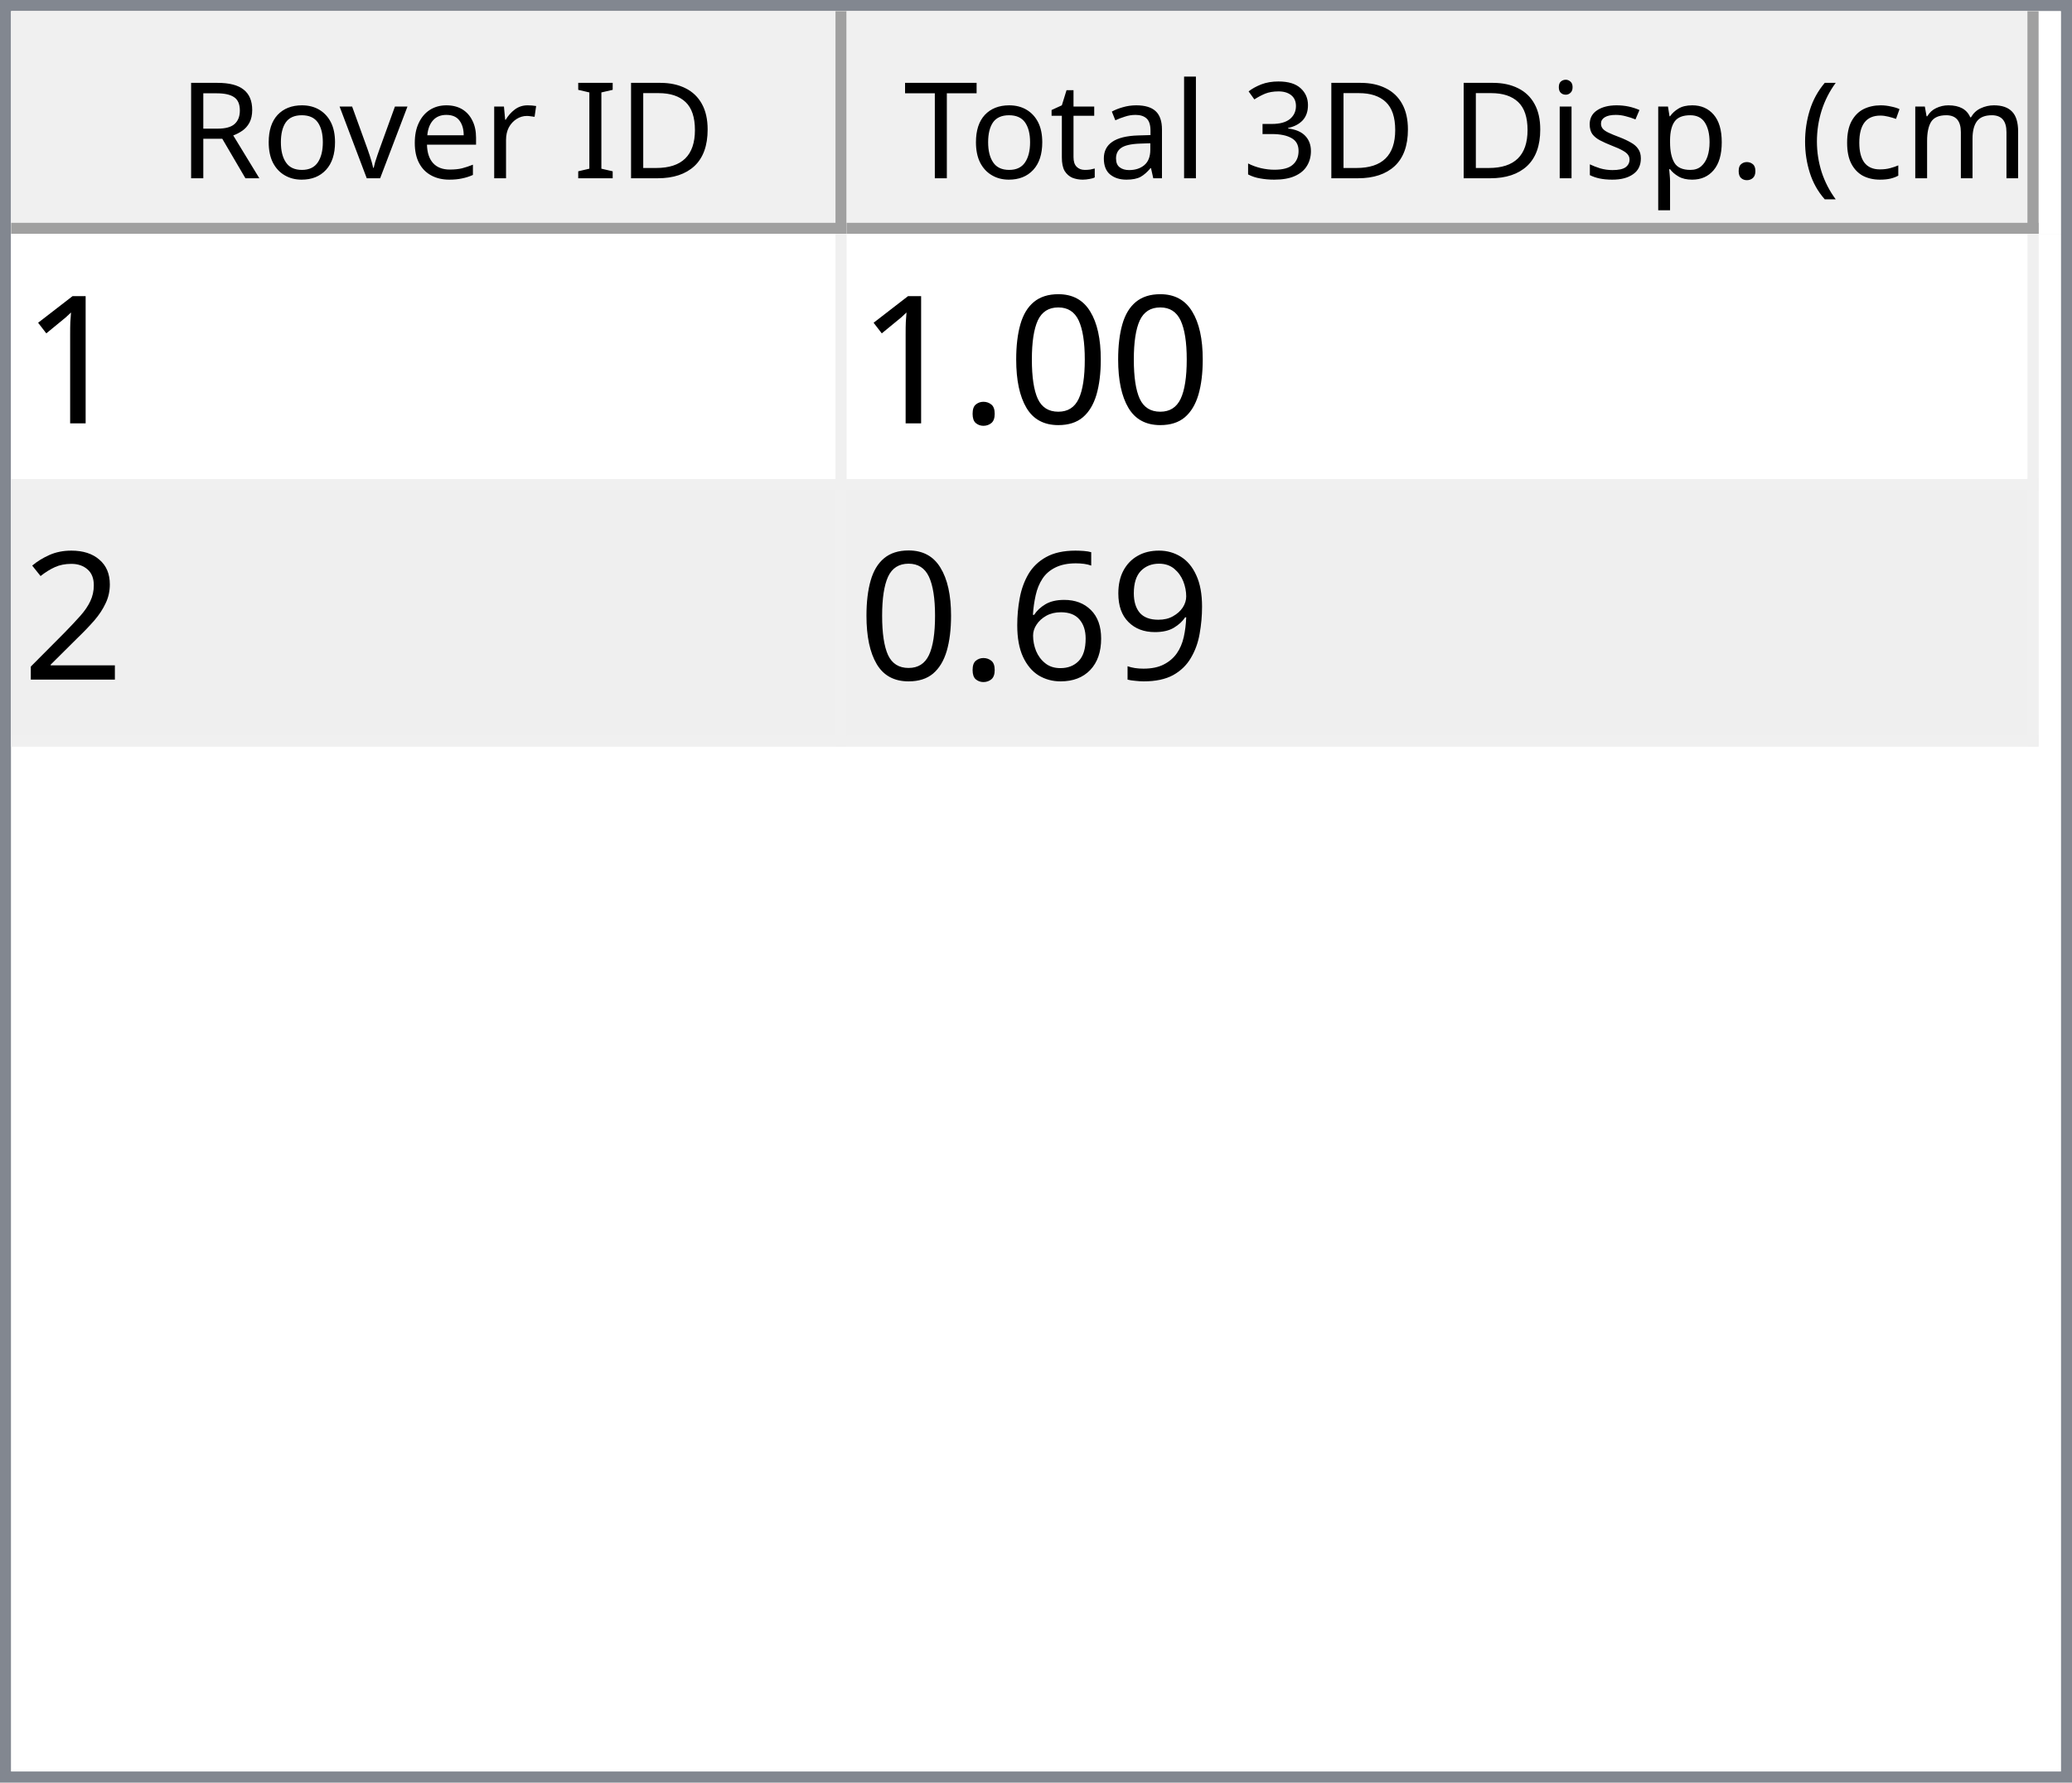
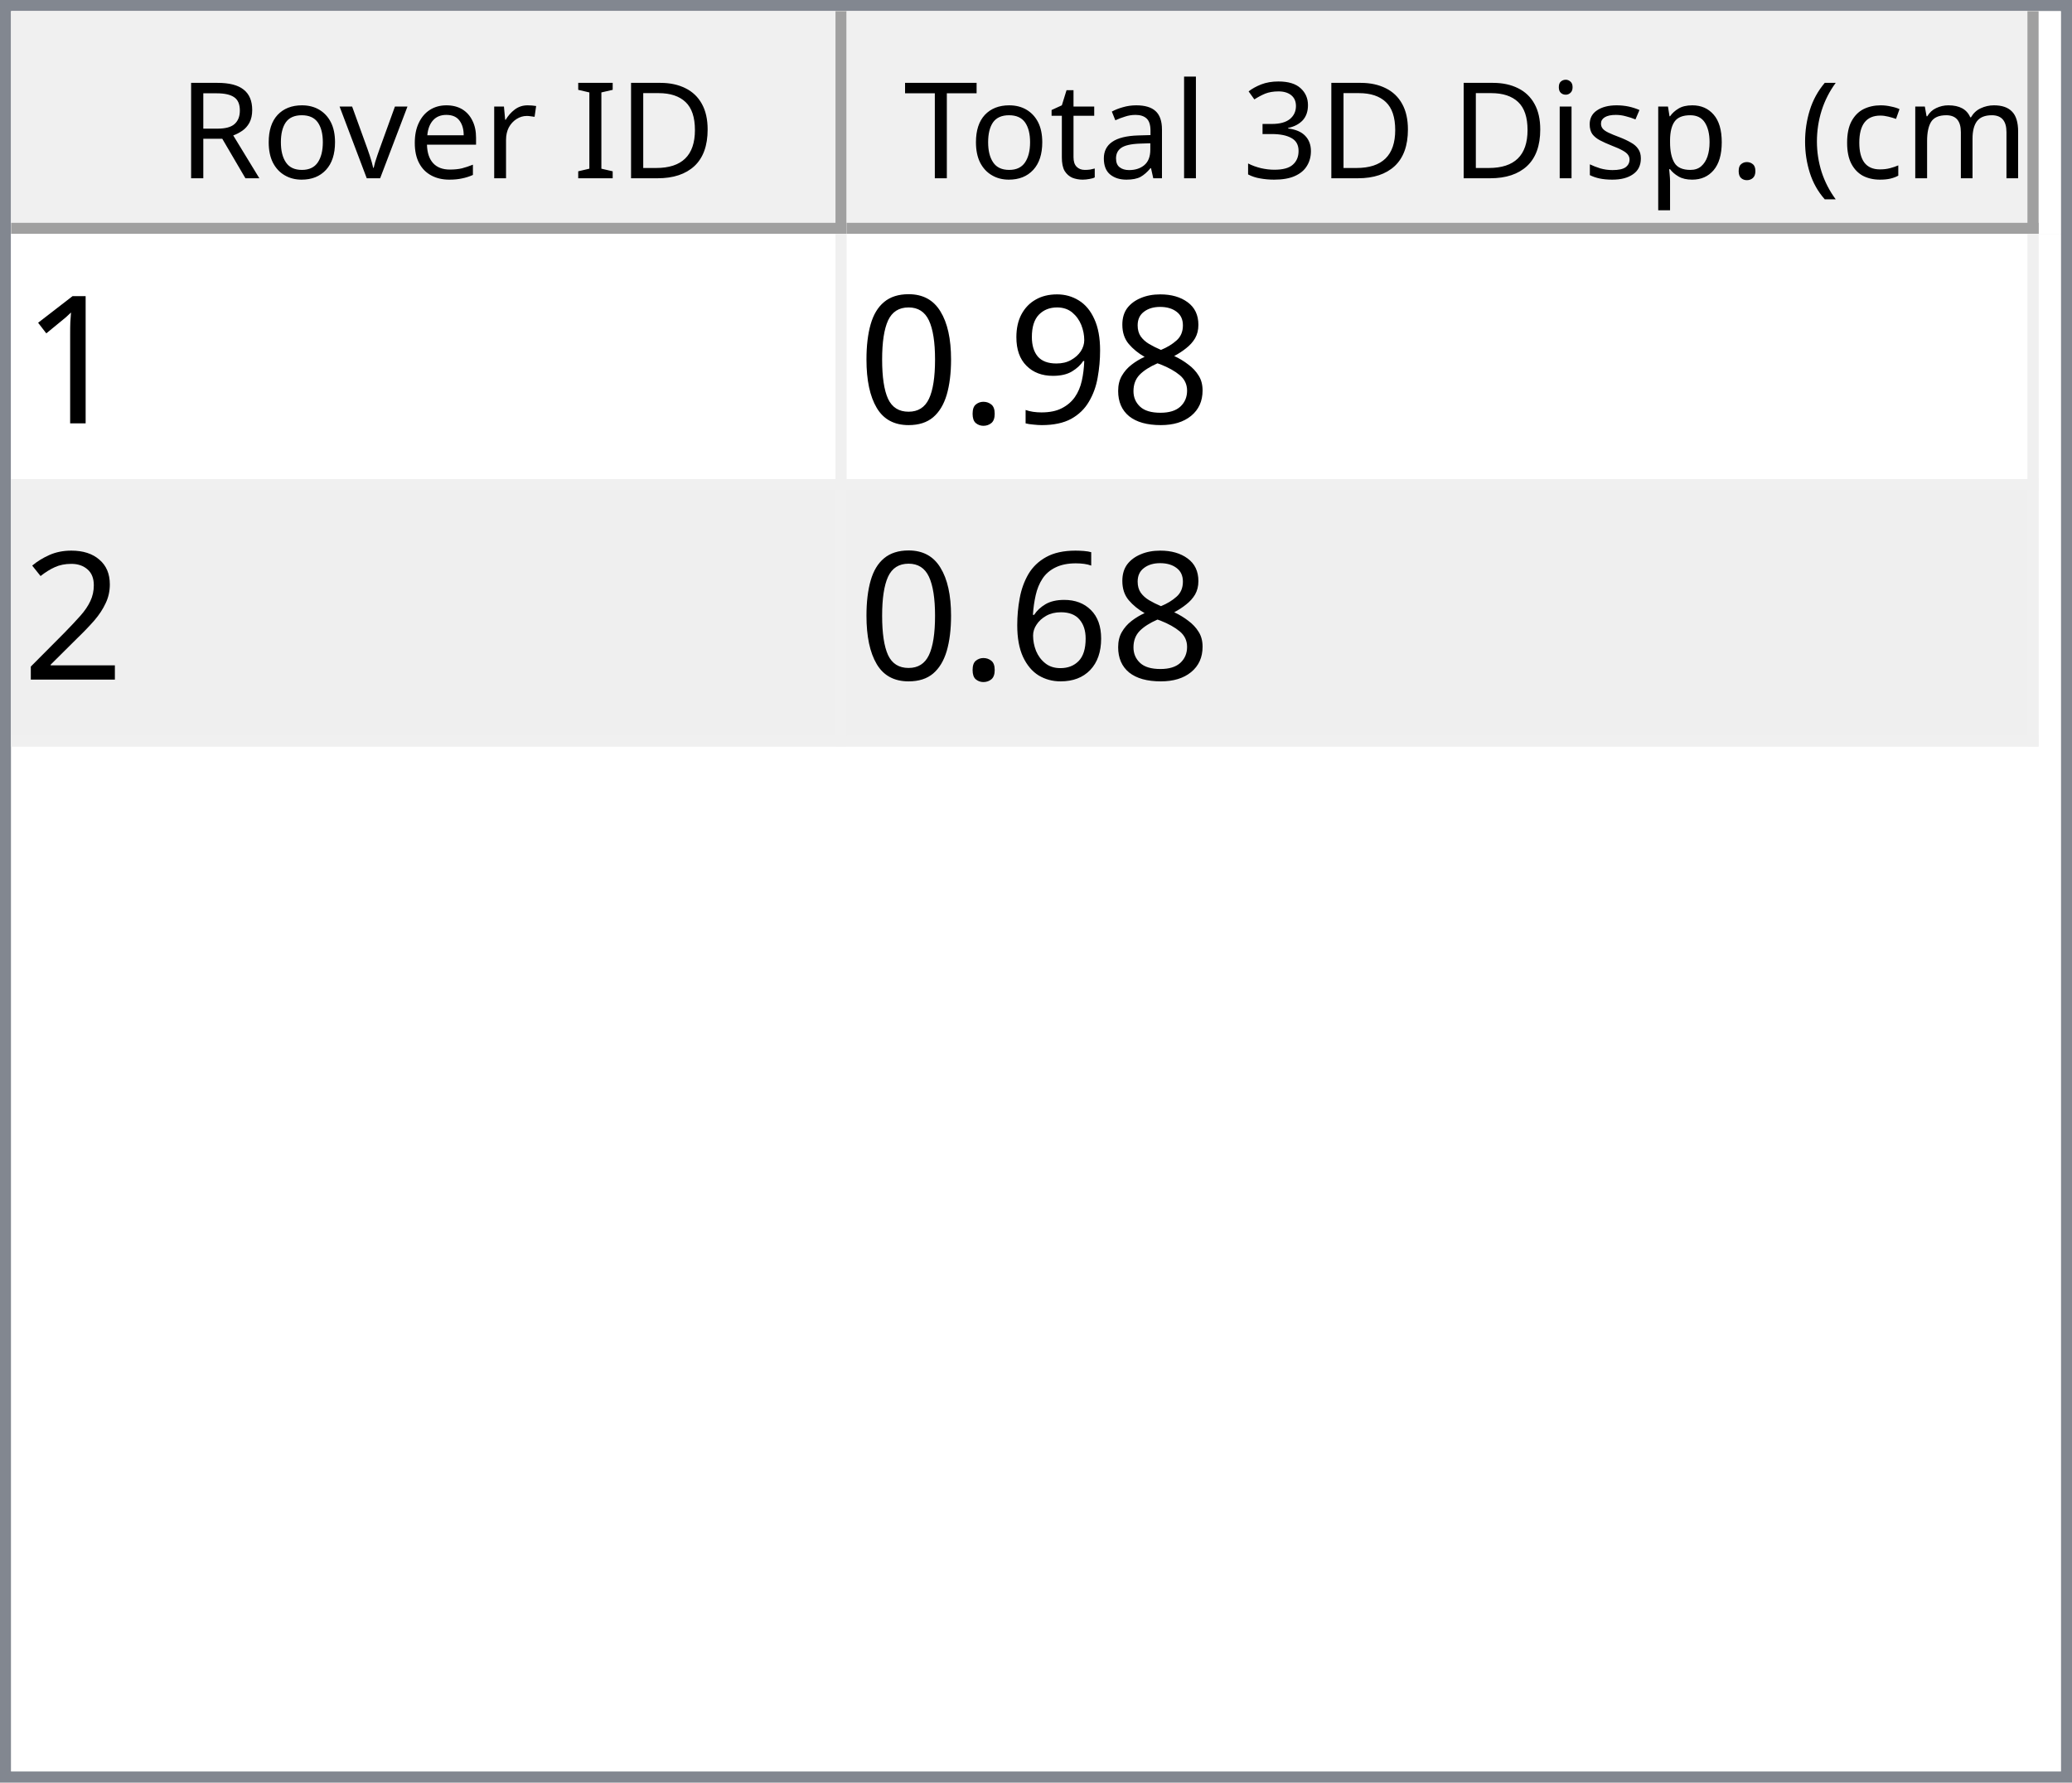
<svg xmlns="http://www.w3.org/2000/svg" style="fill-opacity:1; color-rendering:auto; color-interpolation:auto; text-rendering:auto; stroke:black; stroke-linecap:square; stroke-miterlimit:10; shape-rendering:auto; stroke-opacity:1; fill:black; stroke-dasharray:none; font-weight:normal; stroke-width:1; font-family:'Dialog'; font-style:normal; stroke-linejoin:miter; font-size:12px; stroke-dashoffset:0; image-rendering:auto;" width="186" height="160">
  <defs id="genericDefs" />
  <g>
    <defs id="defs1">
      <clipPath clipPathUnits="userSpaceOnUse" id="clipPath1">
        <path d="M0 0 L186 0 L186 160 L0 160 L0 0 Z" />
      </clipPath>
      <clipPath clipPathUnits="userSpaceOnUse" id="clipPath2">
        <path d="M0 0 L0 160 L186 160 L186 0 Z" />
      </clipPath>
      <clipPath clipPathUnits="userSpaceOnUse" id="clipPath3">
        <path d="M0 0 L0 20 L184 20 L184 0 Z" />
      </clipPath>
      <clipPath clipPathUnits="userSpaceOnUse" id="clipPath4">
        <path d="M0 0 L0 20 L75 20 L75 0 Z" />
      </clipPath>
      <clipPath clipPathUnits="userSpaceOnUse" id="clipPath5">
        <path d="M1 1 L1 19 L74 19 L74 1 Z" />
      </clipPath>
      <clipPath clipPathUnits="userSpaceOnUse" id="clipPath6">
        <path d="M0 0 L0 18 L73 18 L73 0 Z" />
      </clipPath>
      <clipPath clipPathUnits="userSpaceOnUse" id="clipPath7">
        <path d="M-0.5 -0.5 L-0.5 19.5 L74.5 19.5 L74.5 -0.5 Z" />
      </clipPath>
      <clipPath clipPathUnits="userSpaceOnUse" id="clipPath8">
        <path d="M0 0 L0 20 L107 20 L107 0 Z" />
      </clipPath>
      <clipPath clipPathUnits="userSpaceOnUse" id="clipPath9">
        <path d="M1 1 L1 19 L106 19 L106 1 Z" />
      </clipPath>
      <clipPath clipPathUnits="userSpaceOnUse" id="clipPath10">
        <path d="M0 0 L0 18 L105 18 L105 0 Z" />
      </clipPath>
      <clipPath clipPathUnits="userSpaceOnUse" id="clipPath11">
        <path d="M-0.5 -0.5 L-0.5 19.5 L106.5 19.5 L106.5 -0.5 Z" />
      </clipPath>
      <clipPath clipPathUnits="userSpaceOnUse" id="clipPath12">
        <path d="M0 0 L0 138 L184 138 L184 0 Z" />
      </clipPath>
      <clipPath clipPathUnits="userSpaceOnUse" id="clipPath13">
        <path d="M0 0 L0 46 L182 46 L182 0 Z" />
      </clipPath>
      <clipPath clipPathUnits="userSpaceOnUse" id="clipPath14">
        <path d="M-0.5 -0.5 L-0.5 45.5 L181.5 45.5 L181.5 -0.5 Z" />
      </clipPath>
      <clipPath clipPathUnits="userSpaceOnUse" id="clipPath15">
        <path d="M0 0 L0 22 L74 22 L74 0 Z" />
      </clipPath>
      <clipPath clipPathUnits="userSpaceOnUse" id="clipPath16">
        <path d="M0 0 L0 22 L106 22 L106 0 Z" />
      </clipPath>
      <font horiz-adv-x="64.551" id="font1">
        <font-face ascent="107.91" descent="25.098" units-per-em="100" style="font-style:normal; font-family:Segoe UI; font-weight:normal;" />
        <missing-glyph horiz-adv-x="64.551" d="M8.109 0 L8.109 68.266 L56.453 68.266 L56.453 0 L8.109 0 ZM15.328 7.234 L49.219 7.234 L49.219 61.031 L15.328 61.031 L15.328 7.234 Z" />
        <glyph unicode="D" horiz-adv-x="70.117" d="M9.188 0 L9.188 70.016 L28.516 70.016 Q65.531 70.016 65.531 35.891 Q65.531 19.672 55.25 9.836 Q44.969 0 27.734 0 L9.188 0 ZM17.391 62.594 L17.391 7.422 L27.828 7.422 Q41.609 7.422 49.273 14.797 Q56.938 22.172 56.938 35.688 Q56.938 62.594 28.328 62.594 L17.391 62.594 Z" />
        <glyph unicode="I" horiz-adv-x="26.611" d="M17.391 0 L9.188 0 L9.188 70.016 L17.391 70.016 L17.391 0 Z" />
        <glyph unicode=" " horiz-adv-x="27.393" d="" />
        <glyph unicode="r" horiz-adv-x="34.766" d="M34.188 41.891 Q32.078 43.5 28.125 43.5 Q23 43.5 19.555 38.672 Q16.109 33.844 16.109 25.484 L16.109 0 L8.109 0 L8.109 50 L16.109 50 L16.109 39.703 L16.312 39.703 Q18.016 44.969 21.531 47.922 Q25.047 50.875 29.391 50.875 Q32.516 50.875 34.188 50.203 L34.188 41.891 Z" />
        <glyph unicode="e" horiz-adv-x="52.295" d="M48.297 23 L12.984 23 Q13.188 14.656 17.484 10.109 Q21.781 5.562 29.297 5.562 Q37.75 5.562 44.828 11.141 L44.828 3.609 Q38.234 -1.172 27.391 -1.172 Q16.797 -1.172 10.742 5.641 Q4.688 12.453 4.688 24.812 Q4.688 36.469 11.305 43.82 Q17.922 51.172 27.734 51.172 Q37.547 51.172 42.922 44.828 Q48.297 38.484 48.297 27.203 L48.297 23 ZM40.094 29.781 Q40.047 36.719 36.75 40.578 Q33.453 44.438 27.594 44.438 Q21.922 44.438 17.969 40.383 Q14.016 36.328 13.094 29.781 L40.094 29.781 Z" />
        <glyph unicode="v" horiz-adv-x="47.9" d="M47.406 50 L27.484 0 L19.625 0 L0.688 50 L9.469 50 L22.172 13.672 Q23.578 9.672 23.922 6.688 L24.125 6.688 Q24.609 10.453 25.688 13.484 L38.969 50 L47.406 50 Z" />
        <glyph unicode="o" horiz-adv-x="58.594" d="M29 -1.172 Q17.922 -1.172 11.305 5.836 Q4.688 12.844 4.688 24.422 Q4.688 37.016 11.57 44.094 Q18.453 51.172 30.172 51.172 Q41.359 51.172 47.633 44.289 Q53.906 37.406 53.906 25.203 Q53.906 13.234 47.141 6.031 Q40.375 -1.172 29 -1.172 ZM29.594 44.438 Q21.875 44.438 17.383 39.188 Q12.891 33.938 12.891 24.703 Q12.891 15.828 17.43 10.695 Q21.969 5.562 29.594 5.562 Q37.359 5.562 41.531 10.594 Q45.703 15.625 45.703 24.906 Q45.703 34.281 41.531 39.359 Q37.359 44.438 29.594 44.438 Z" />
        <glyph unicode="R" horiz-adv-x="59.814" d="M59.375 0 L49.609 0 L37.891 19.625 Q36.281 22.359 34.766 24.289 Q33.25 26.219 31.664 27.438 Q30.078 28.656 28.25 29.219 Q26.422 29.781 24.125 29.781 L17.391 29.781 L17.391 0 L9.188 0 L9.188 70.016 L30.078 70.016 Q34.672 70.016 38.555 68.867 Q42.438 67.719 45.289 65.375 Q48.141 63.031 49.758 59.547 Q51.375 56.062 51.375 51.375 Q51.375 47.703 50.273 44.656 Q49.172 41.609 47.148 39.211 Q45.125 36.812 42.266 35.133 Q39.406 33.453 35.844 32.516 L35.844 32.328 Q37.594 31.547 38.891 30.547 Q40.188 29.547 41.359 28.18 Q42.531 26.812 43.68 25.078 Q44.828 23.344 46.234 21.047 L59.375 0 ZM17.391 62.594 L17.391 37.203 L28.516 37.203 Q31.594 37.203 34.203 38.133 Q36.812 39.062 38.719 40.797 Q40.625 42.531 41.703 45.047 Q42.781 47.562 42.781 50.688 Q42.781 56.297 39.141 59.445 Q35.5 62.594 28.609 62.594 L17.391 62.594 Z" />
        <glyph unicode=")" horiz-adv-x="30.176" d="M8.297 -15.922 L1.172 -15.922 Q16.406 2.344 16.406 26.812 Q16.406 51.469 1.078 70.016 L8.297 70.016 Q23.531 52.156 23.531 26.703 Q23.531 1.375 8.297 -15.922 Z" />
        <glyph unicode="m" horiz-adv-x="86.133" d="M79.109 0 L71.094 0 L71.094 28.719 Q71.094 37.016 68.531 40.727 Q65.969 44.438 59.906 44.438 Q54.781 44.438 51.195 39.75 Q47.609 35.062 47.609 28.516 L47.609 0 L39.594 0 L39.594 29.688 Q39.594 44.438 28.219 44.438 Q22.953 44.438 19.531 40.016 Q16.109 35.594 16.109 28.516 L16.109 0 L8.109 0 L8.109 50 L16.109 50 L16.109 42.094 L16.312 42.094 Q21.625 51.172 31.844 51.172 Q36.969 51.172 40.773 48.312 Q44.578 45.453 46 40.828 Q51.562 51.172 62.594 51.172 Q79.109 51.172 79.109 30.812 L79.109 0 Z" />
        <glyph unicode="c" horiz-adv-x="46.191" d="M42.188 2.297 Q36.422 -1.172 28.516 -1.172 Q17.828 -1.172 11.258 5.789 Q4.688 12.75 4.688 23.828 Q4.688 36.188 11.766 43.68 Q18.844 51.172 30.672 51.172 Q37.25 51.172 42.281 48.734 L42.281 40.531 Q36.719 44.438 30.375 44.438 Q22.703 44.438 17.797 38.945 Q12.891 33.453 12.891 24.516 Q12.891 15.719 17.508 10.641 Q22.125 5.562 29.891 5.562 Q36.422 5.562 42.188 9.906 L42.188 2.297 Z" />
        <glyph unicode="(" horiz-adv-x="30.176" d="M29.109 -15.922 L21.969 -15.922 Q6.844 1.375 6.844 26.703 Q6.844 52.156 21.969 70.016 L29.203 70.016 Q13.875 51.469 13.875 26.812 Q13.875 2.344 29.109 -15.922 Z" />
        <glyph unicode="." horiz-adv-x="21.68" d="M10.891 -1.078 Q8.641 -1.078 7.055 0.539 Q5.469 2.156 5.469 4.391 Q5.469 6.641 7.055 8.273 Q8.641 9.906 10.891 9.906 Q13.188 9.906 14.797 8.273 Q16.406 6.641 16.406 4.391 Q16.406 2.156 14.797 0.539 Q13.188 -1.078 10.891 -1.078 Z" />
        <glyph unicode="p" horiz-adv-x="58.789" d="M16.312 7.234 L16.109 7.234 L16.109 -23 L8.109 -23 L8.109 50 L16.109 50 L16.109 41.219 L16.312 41.219 Q22.219 51.172 33.594 51.172 Q43.266 51.172 48.688 44.461 Q54.109 37.75 54.109 26.469 Q54.109 13.922 48 6.375 Q41.891 -1.172 31.297 -1.172 Q21.578 -1.172 16.312 7.234 ZM16.109 27.391 L16.109 20.406 Q16.109 14.203 20.141 9.883 Q24.172 5.562 30.375 5.562 Q37.641 5.562 41.773 11.133 Q45.906 16.703 45.906 26.609 Q45.906 34.969 42.047 39.703 Q38.188 44.438 31.594 44.438 Q24.609 44.438 20.359 39.578 Q16.109 34.719 16.109 27.391 Z" />
        <glyph unicode="s" horiz-adv-x="42.432" d="M5.078 1.812 L5.078 10.406 Q11.625 5.562 19.484 5.562 Q30.031 5.562 30.031 12.594 Q30.031 14.594 29.125 15.992 Q28.219 17.391 26.68 18.461 Q25.141 19.531 23.07 20.383 Q21 21.234 18.609 22.172 Q15.281 23.484 12.766 24.828 Q10.25 26.172 8.57 27.859 Q6.891 29.547 6.031 31.695 Q5.172 33.844 5.172 36.719 Q5.172 40.234 6.789 42.945 Q8.406 45.656 11.086 47.484 Q13.766 49.312 17.211 50.242 Q20.656 51.172 24.312 51.172 Q30.812 51.172 35.938 48.922 L35.938 40.828 Q30.422 44.438 23.25 44.438 Q21 44.438 19.195 43.922 Q17.391 43.406 16.094 42.477 Q14.797 41.547 14.086 40.258 Q13.375 38.969 13.375 37.406 Q13.375 35.453 14.086 34.133 Q14.797 32.812 16.164 31.789 Q17.531 30.766 19.484 29.938 Q21.438 29.109 23.922 28.125 Q27.25 26.859 29.883 25.516 Q32.516 24.172 34.375 22.484 Q36.234 20.797 37.234 18.602 Q38.234 16.406 38.234 13.375 Q38.234 9.672 36.602 6.938 Q34.969 4.203 32.234 2.398 Q29.5 0.594 25.93 -0.289 Q22.359 -1.172 18.453 -1.172 Q10.75 -1.172 5.078 1.812 Z" />
        <glyph unicode="i" horiz-adv-x="24.219" d="M12.203 62.703 Q10.062 62.703 8.547 64.164 Q7.031 65.625 7.031 67.875 Q7.031 70.125 8.547 71.609 Q10.062 73.094 12.203 73.094 Q14.406 73.094 15.945 71.609 Q17.484 70.125 17.484 67.875 Q17.484 65.719 15.945 64.211 Q14.406 62.703 12.203 62.703 ZM16.109 0 L8.109 0 L8.109 50 L16.109 50 L16.109 0 Z" />
        <glyph unicode="3" horiz-adv-x="53.906" d="M46.531 19.828 Q46.531 15.094 44.75 11.211 Q42.969 7.328 39.719 4.57 Q36.469 1.812 31.93 0.297 Q27.391 -1.219 21.922 -1.219 Q11.922 -1.219 6 2.594 L6 11.188 Q13.094 5.609 22.219 5.609 Q25.875 5.609 28.828 6.539 Q31.781 7.469 33.906 9.227 Q36.031 10.984 37.18 13.477 Q38.328 15.969 38.328 19.094 Q38.328 32.812 18.797 32.812 L12.984 32.812 L12.984 39.594 L18.5 39.594 Q35.797 39.594 35.797 52.484 Q35.797 64.406 22.609 64.406 Q15.188 64.406 8.688 59.422 L8.688 67.188 Q15.375 71.188 24.609 71.188 Q29 71.188 32.57 69.969 Q36.141 68.75 38.68 66.555 Q41.219 64.359 42.609 61.281 Q44 58.203 44 54.5 Q44 40.672 30.031 36.719 L30.031 36.531 Q33.594 36.141 36.625 34.797 Q39.656 33.453 41.852 31.305 Q44.047 29.156 45.289 26.25 Q46.531 23.344 46.531 19.828 Z" />
        <glyph unicode="l" horiz-adv-x="24.219" d="M16.109 0 L8.109 0 L8.109 74.031 L16.109 74.031 L16.109 0 Z" />
        <glyph unicode="a" horiz-adv-x="50.879" d="M43.891 0 L35.891 0 L35.891 7.812 L35.688 7.812 Q30.469 -1.172 20.312 -1.172 Q12.844 -1.172 8.617 2.781 Q4.391 6.734 4.391 13.281 Q4.391 27.297 20.906 29.594 L35.891 31.688 Q35.891 44.438 25.594 44.438 Q16.547 44.438 9.281 38.281 L9.281 46.484 Q16.656 51.172 26.266 51.172 Q43.891 51.172 43.891 32.516 L43.891 0 ZM35.891 25.297 L23.828 23.641 Q18.266 22.859 15.43 20.875 Q12.594 18.891 12.594 13.875 Q12.594 10.203 15.211 7.883 Q17.828 5.562 22.172 5.562 Q28.125 5.562 32.008 9.742 Q35.891 13.922 35.891 20.312 L35.891 25.297 Z" />
        <glyph unicode="t" horiz-adv-x="33.887" d="M31.297 0.484 Q28.469 -1.078 23.828 -1.078 Q10.688 -1.078 10.688 13.578 L10.688 43.172 L2.094 43.172 L2.094 50 L10.688 50 L10.688 62.203 L18.703 64.797 L18.703 50 L31.297 50 L31.297 43.172 L18.703 43.172 L18.703 14.984 Q18.703 9.969 20.414 7.82 Q22.125 5.672 26.078 5.672 Q29.109 5.672 31.297 7.328 L31.297 0.484 Z" />
        <glyph unicode="T" horiz-adv-x="52.393" d="M50.594 62.594 L30.375 62.594 L30.375 0 L22.172 0 L22.172 62.594 L2 62.594 L2 70.016 L50.594 70.016 L50.594 62.594 Z" />
      </font>
      <font horiz-adv-x="75.0" id="font2">
        <font-face ascent="100.537" descent="21.973" units-per-em="100" style="font-style:normal; font-family:sans-serif; font-weight:normal;" />
        <missing-glyph horiz-adv-x="75.0" d="M12.5 0 L12.5 62.5 L62.5 62.5 L62.5 0 L12.5 0 ZM14.062 1.562 L60.938 1.562 L60.938 60.938 L14.062 60.938 L14.062 1.562 Z" />
        <glyph unicode="1" horiz-adv-x="55.615" d="M37.25 0 L28.469 0 L28.469 56 Q25.297 52.984 20.141 49.953 Q14.984 46.922 10.891 45.406 L10.891 53.906 Q18.266 57.375 23.781 62.305 Q29.297 67.234 31.594 71.875 L37.25 71.875 L37.25 0 Z" />
+         <glyph unicode="8" horiz-adv-x="55.615" d="M17.672 38.812 Q12.203 40.828 9.57 44.539 Q6.938 48.25 6.938 53.422 Q6.938 61.234 12.555 66.555 Q18.172 71.875 27.484 71.875 Q36.859 71.875 42.578 66.43 Q48.297 60.984 48.297 53.172 Q48.297 48.188 45.68 44.508 Q43.062 40.828 37.75 38.812 Q44.344 36.672 47.781 31.883 Q51.219 27.094 51.219 20.453 Q51.219 11.281 44.727 5.031 Q38.234 -1.219 27.641 -1.219 Q17.047 -1.219 10.547 5.055 Q4.047 11.328 4.047 20.703 Q4.047 27.688 7.594 32.398 Q11.141 37.109 17.672 38.812 ZM15.922 53.719 Q15.922 48.641 19.195 45.414 Q22.469 42.188 27.688 42.188 Q32.766 42.188 36.016 45.383 Q39.266 48.578 39.266 53.219 Q39.266 58.062 35.914 61.359 Q32.562 64.656 27.594 64.656 Q22.562 64.656 19.242 61.43 Q15.922 58.203 15.922 53.719 ZM13.094 20.656 Q13.094 16.891 14.875 13.375 Q16.656 9.859 20.172 7.93 Q23.688 6 27.734 6 Q34.031 6 38.133 10.055 Q42.234 14.109 42.234 20.359 Q42.234 26.703 38.016 30.859 Q33.797 35.016 27.438 35.016 Q21.234 35.016 17.164 30.914 Q13.094 26.812 13.094 20.656 Z" />
+         <glyph unicode="9" horiz-adv-x="55.615" d="M5.469 16.547 L13.922 17.328 Q14.984 11.375 18.016 8.688 Q21.047 6 25.781 6 Q29.828 6 32.883 7.859 Q35.938 9.719 37.891 12.82 Q39.844 15.922 41.164 21.195 Q42.484 26.469 42.484 31.938 Q42.484 32.516 42.438 33.688 Q39.797 29.5 35.234 26.883 Q30.672 24.266 25.344 24.266 Q16.453 24.266 10.305 30.711 Q4.156 37.156 4.156 47.703 Q4.156 58.594 10.578 65.234 Q17 71.875 26.656 71.875 Q33.641 71.875 39.43 68.117 Q45.219 64.359 48.219 57.398 Q51.219 50.438 51.219 37.25 Q51.219 23.531 48.242 15.406 Q45.266 7.281 39.383 3.031 Q33.5 -1.219 25.594 -1.219 Q17.188 -1.219 11.867 3.445 Q6.547 8.109 5.469 16.547 ZM41.453 48.141 Q41.453 55.719 37.43 60.156 Q33.406 64.594 27.734 64.594 Q21.875 64.594 17.531 59.812 Q13.188 55.031 13.188 47.406 Q13.188 40.578 17.312 36.305 Q21.438 32.031 27.484 32.031 Q33.594 32.031 37.523 36.305 Q41.453 40.578 41.453 48.141 Z" />
+         <glyph unicode="." horiz-adv-x="27.783" d="M9.078 0 L9.078 10.016 L19.094 10.016 L19.094 0 L9.078 0 Z" />
        <glyph unicode="0" horiz-adv-x="55.615" d="M4.156 35.297 Q4.156 48 6.766 55.742 Q9.375 63.484 14.523 67.68 Q19.672 71.875 27.484 71.875 Q33.25 71.875 37.594 69.555 Q41.938 67.234 44.773 62.867 Q47.609 58.5 49.219 52.227 Q50.828 45.953 50.828 35.297 Q50.828 22.703 48.242 14.969 Q45.656 7.234 40.508 3.008 Q35.359 -1.219 27.484 -1.219 Q17.141 -1.219 11.234 6.203 Q4.156 15.141 4.156 35.297 ZM13.188 35.297 Q13.188 17.672 17.312 11.836 Q21.438 6 27.484 6 Q33.547 6 37.672 11.859 Q41.797 17.719 41.797 35.297 Q41.797 52.984 37.672 58.789 Q33.547 64.594 27.391 64.594 Q21.344 64.594 17.719 59.469 Q13.188 52.938 13.188 35.297 Z" />
-         <glyph unicode="." horiz-adv-x="27.783" d="M9.078 0 L9.078 10.016 L19.094 10.016 L19.094 0 L9.078 0 Z" />
        <glyph unicode="2" horiz-adv-x="55.615" d="M50.344 8.453 L50.344 0 L3.031 0 Q2.938 3.172 4.047 6.109 Q5.859 10.938 9.836 15.625 Q13.812 20.312 21.344 26.469 Q33.016 36.031 37.117 41.625 Q41.219 47.219 41.219 52.203 Q41.219 57.422 37.477 61.008 Q33.734 64.594 27.734 64.594 Q21.391 64.594 17.578 60.789 Q13.766 56.984 13.719 50.25 L4.688 51.172 Q5.609 61.281 11.664 66.578 Q17.719 71.875 27.938 71.875 Q38.234 71.875 44.242 66.164 Q50.25 60.453 50.25 52 Q50.25 47.703 48.492 43.555 Q46.734 39.406 42.656 34.812 Q38.578 30.219 29.109 22.219 Q21.188 15.578 18.945 13.211 Q16.703 10.844 15.234 8.453 L50.344 8.453 Z" />
-         <glyph unicode="9" horiz-adv-x="55.615" d="M5.469 16.547 L13.922 17.328 Q14.984 11.375 18.016 8.688 Q21.047 6 25.781 6 Q29.828 6 32.883 7.859 Q35.938 9.719 37.891 12.82 Q39.844 15.922 41.164 21.195 Q42.484 26.469 42.484 31.938 Q42.484 32.516 42.438 33.688 Q39.797 29.5 35.234 26.883 Q30.672 24.266 25.344 24.266 Q16.453 24.266 10.305 30.711 Q4.156 37.156 4.156 47.703 Q4.156 58.594 10.578 65.234 Q17 71.875 26.656 71.875 Q33.641 71.875 39.43 68.117 Q45.219 64.359 48.219 57.398 Q51.219 50.438 51.219 37.25 Q51.219 23.531 48.242 15.406 Q45.266 7.281 39.383 3.031 Q33.5 -1.219 25.594 -1.219 Q17.188 -1.219 11.867 3.445 Q6.547 8.109 5.469 16.547 ZM41.453 48.141 Q41.453 55.719 37.43 60.156 Q33.406 64.594 27.734 64.594 Q21.875 64.594 17.531 59.812 Q13.188 55.031 13.188 47.406 Q13.188 40.578 17.312 36.305 Q21.438 32.031 27.484 32.031 Q33.594 32.031 37.523 36.305 Q41.453 40.578 41.453 48.141 Z" />
        <glyph unicode="6" horiz-adv-x="55.615" d="M49.75 54.047 L41.016 53.375 Q39.844 58.547 37.703 60.891 Q34.125 64.656 28.906 64.656 Q24.703 64.656 21.531 62.312 Q17.391 59.281 14.992 53.469 Q12.594 47.656 12.5 36.922 Q15.672 41.75 20.266 44.094 Q24.859 46.438 29.891 46.438 Q38.672 46.438 44.852 39.969 Q51.031 33.5 51.031 23.25 Q51.031 16.5 48.125 10.719 Q45.219 4.938 40.141 1.859 Q35.062 -1.219 28.609 -1.219 Q17.625 -1.219 10.695 6.859 Q3.766 14.938 3.766 33.5 Q3.766 54.25 11.422 63.672 Q18.109 71.875 29.438 71.875 Q37.891 71.875 43.289 67.141 Q48.688 62.406 49.75 54.047 ZM13.875 23.188 Q13.875 18.656 15.797 14.508 Q17.719 10.359 21.188 8.18 Q24.656 6 28.469 6 Q34.031 6 38.039 10.492 Q42.047 14.984 42.047 22.703 Q42.047 30.125 38.086 34.398 Q34.125 38.672 28.125 38.672 Q22.172 38.672 18.023 34.398 Q13.875 30.125 13.875 23.188 Z" />
      </font>
    </defs>
    <g style="fill:white; stroke:white;">
      <rect x="0" y="0" width="186" style="clip-path:url(#clipPath1); stroke:none;" height="160" />
    </g>
    <g style="fill:white; text-rendering:optimizeSpeed; color-rendering:optimizeSpeed; image-rendering:optimizeSpeed; shape-rendering:crispEdges; stroke:white; color-interpolation:sRGB;">
      <rect x="0" width="186" height="160" y="0" style="stroke:none;" />
      <path style="stroke:none;" d="M0 160 L186 160 L186 0 L0 0 Z" />
    </g>
    <g style="fill:rgb(240,240,240); font-family:'Segoe UI'; stroke:rgb(240,240,240);">
      <rect x="0" y="0" width="186" style="clip-path:url(#clipPath2); stroke:none;" height="160" />
    </g>
    <g style="fill:rgb(130,135,144); font-family:'Segoe UI'; stroke:rgb(130,135,144);">
      <path d="M0 0 L186 0 L186 160 L0 160 L0 0 ZM1 1 L185 1 L185 159 L1 159 L1 1 Z" style="fill-rule:evenodd; clip-path:url(#clipPath2); stroke:none;" />
    </g>
    <g style="fill:white; font-family:'Segoe UI'; stroke:white;" transform="translate(1,1)">
      <rect x="0" y="0" width="184" style="clip-path:url(#clipPath3); stroke:none;" height="20" />
    </g>
    <g style="fill:rgb(240,240,240); font-family:'Segoe UI'; stroke:rgb(240,240,240);" transform="translate(1,1)">
      <rect x="0" y="0" width="75" style="clip-path:url(#clipPath4); stroke:none;" height="20" />
    </g>
    <g style="font-family:'Segoe UI';" transform="translate(2,2)">
      <text x="14" xml:space="preserve" y="14" style="clip-path:url(#clipPath6); stroke:none;">Rover ID</text>
    </g>
    <g style="fill:rgb(160,160,160); font-family:'Segoe UI'; stroke:rgb(160,160,160); stroke-linejoin:bevel;" transform="translate(1.5,1.5)">
      <line x1="74" x2="74" y1="0" style="fill:none; clip-path:url(#clipPath7);" y2="19" />
    </g>
    <g style="fill:rgb(160,160,160); font-family:'Segoe UI'; stroke:rgb(160,160,160); stroke-linejoin:bevel;" transform="matrix(1,0,0,1,1,1) translate(0.5,0.5)">
      <line x1="0" x2="74" y1="19" style="fill:none; clip-path:url(#clipPath7);" y2="19" />
    </g>
    <g style="fill:rgb(240,240,240); font-family:'Segoe UI'; stroke:rgb(240,240,240);" transform="translate(76,1)">
      <rect x="0" y="0" width="107" style="clip-path:url(#clipPath8); stroke:none;" height="20" />
    </g>
    <g style="font-family:'Segoe UI';" transform="translate(77,2)">
      <text x="1" xml:space="preserve" y="14" style="clip-path:url(#clipPath10); stroke:none;"> Total 3D Disp. (cm)</text>
    </g>
    <g style="fill:rgb(160,160,160); font-family:'Segoe UI'; stroke:rgb(160,160,160); stroke-linejoin:bevel;" transform="translate(76.5,1.5)">
      <line x1="106" x2="106" y1="0" style="fill:none; clip-path:url(#clipPath11);" y2="19" />
    </g>
    <g style="fill:rgb(160,160,160); font-family:'Segoe UI'; stroke:rgb(160,160,160); stroke-linejoin:bevel;" transform="matrix(1,0,0,1,76,1) translate(0.5,0.5)">
      <line x1="0" x2="106" y1="19" style="fill:none; clip-path:url(#clipPath11);" y2="19" />
    </g>
    <g style="fill:white; font-family:'Segoe UI'; stroke:white;" transform="translate(1,21)">
      <rect x="0" y="0" width="184" style="clip-path:url(#clipPath12); stroke:none;" height="138" />
    </g>
    <g style="fill:rgb(240,240,240); font-size:16px; font-family:sans-serif; stroke:rgb(240,240,240);" transform="translate(1,21)">
      <rect x="0" y="0" width="182" style="clip-path:url(#clipPath13); stroke:none;" height="46" />
      <line transform="translate(0.5,0.5)" x1="0" x2="181" y1="22" style="clip-path:url(#clipPath14); fill:none; stroke-linejoin:bevel;" y2="22" />
    </g>
    <g transform="matrix(1,0,0,1,1,21) translate(0.5,0.5)" style="fill:rgb(240,240,240); font-size:16px; font-family:sans-serif; stroke:rgb(240,240,240); stroke-linejoin:bevel;">
      <line x1="0" x2="181" y1="45" style="fill:none; clip-path:url(#clipPath14);" y2="45" />
    </g>
    <g transform="matrix(1,0,0,1,1,21) translate(0.5,0.5)" style="fill:rgb(240,240,240); font-size:16px; font-family:sans-serif; stroke:rgb(240,240,240); stroke-linejoin:bevel;">
      <line x1="74" x2="74" y1="0" style="fill:none; clip-path:url(#clipPath14);" y2="45" />
    </g>
    <g transform="matrix(1,0,0,1,1,21) translate(0.5,0.5)" style="fill:rgb(240,240,240); font-size:16px; font-family:sans-serif; stroke:rgb(240,240,240); stroke-linejoin:bevel;">
      <line x1="181" x2="181" y1="0" style="fill:none; clip-path:url(#clipPath14);" y2="45" />
    </g>
    <g style="fill:white; font-size:16px; font-family:sans-serif; stroke:white;" transform="matrix(1,0,0,1,1,21)">
      <rect x="0" y="0" width="74" style="clip-path:url(#clipPath15); stroke:none;" height="22" />
      <text x="1" y="17" style="fill:black; clip-path:url(#clipPath15); stroke:none;" xml:space="preserve">1</text>
    </g>
    <g style="fill:white; font-size:16px; font-family:sans-serif; stroke:white;" transform="matrix(1,0,0,1,1,21) translate(75,0)">
      <rect x="0" y="0" width="106" style="clip-path:url(#clipPath16); stroke:none;" height="22" />
-       <text x="1" y="17" style="fill:black; clip-path:url(#clipPath16); stroke:none;" xml:space="preserve">1.00</text>
+       <text x="1" y="17" style="fill:black; clip-path:url(#clipPath16); stroke:none;" xml:space="preserve">0.98</text>
    </g>
    <g style="fill:rgb(239,239,239); font-size:16px; font-family:sans-serif; stroke:rgb(239,239,239);" transform="matrix(1,0,0,1,1,21) translate(0,23)">
      <rect x="0" y="0" width="74" style="clip-path:url(#clipPath15); stroke:none;" height="22" />
      <text x="1" y="17" style="fill:black; clip-path:url(#clipPath15); stroke:none;" xml:space="preserve">2</text>
    </g>
    <g style="fill:rgb(239,239,239); font-size:16px; font-family:sans-serif; stroke:rgb(239,239,239);" transform="matrix(1,0,0,1,1,21) translate(75,23)">
      <rect x="0" y="0" width="106" style="clip-path:url(#clipPath16); stroke:none;" height="22" />
-       <text x="1" y="17" style="fill:black; clip-path:url(#clipPath16); stroke:none;" xml:space="preserve">0.69</text>
+       <text x="1" y="17" style="fill:black; clip-path:url(#clipPath16); stroke:none;" xml:space="preserve">0.68</text>
    </g>
  </g>
</svg>
